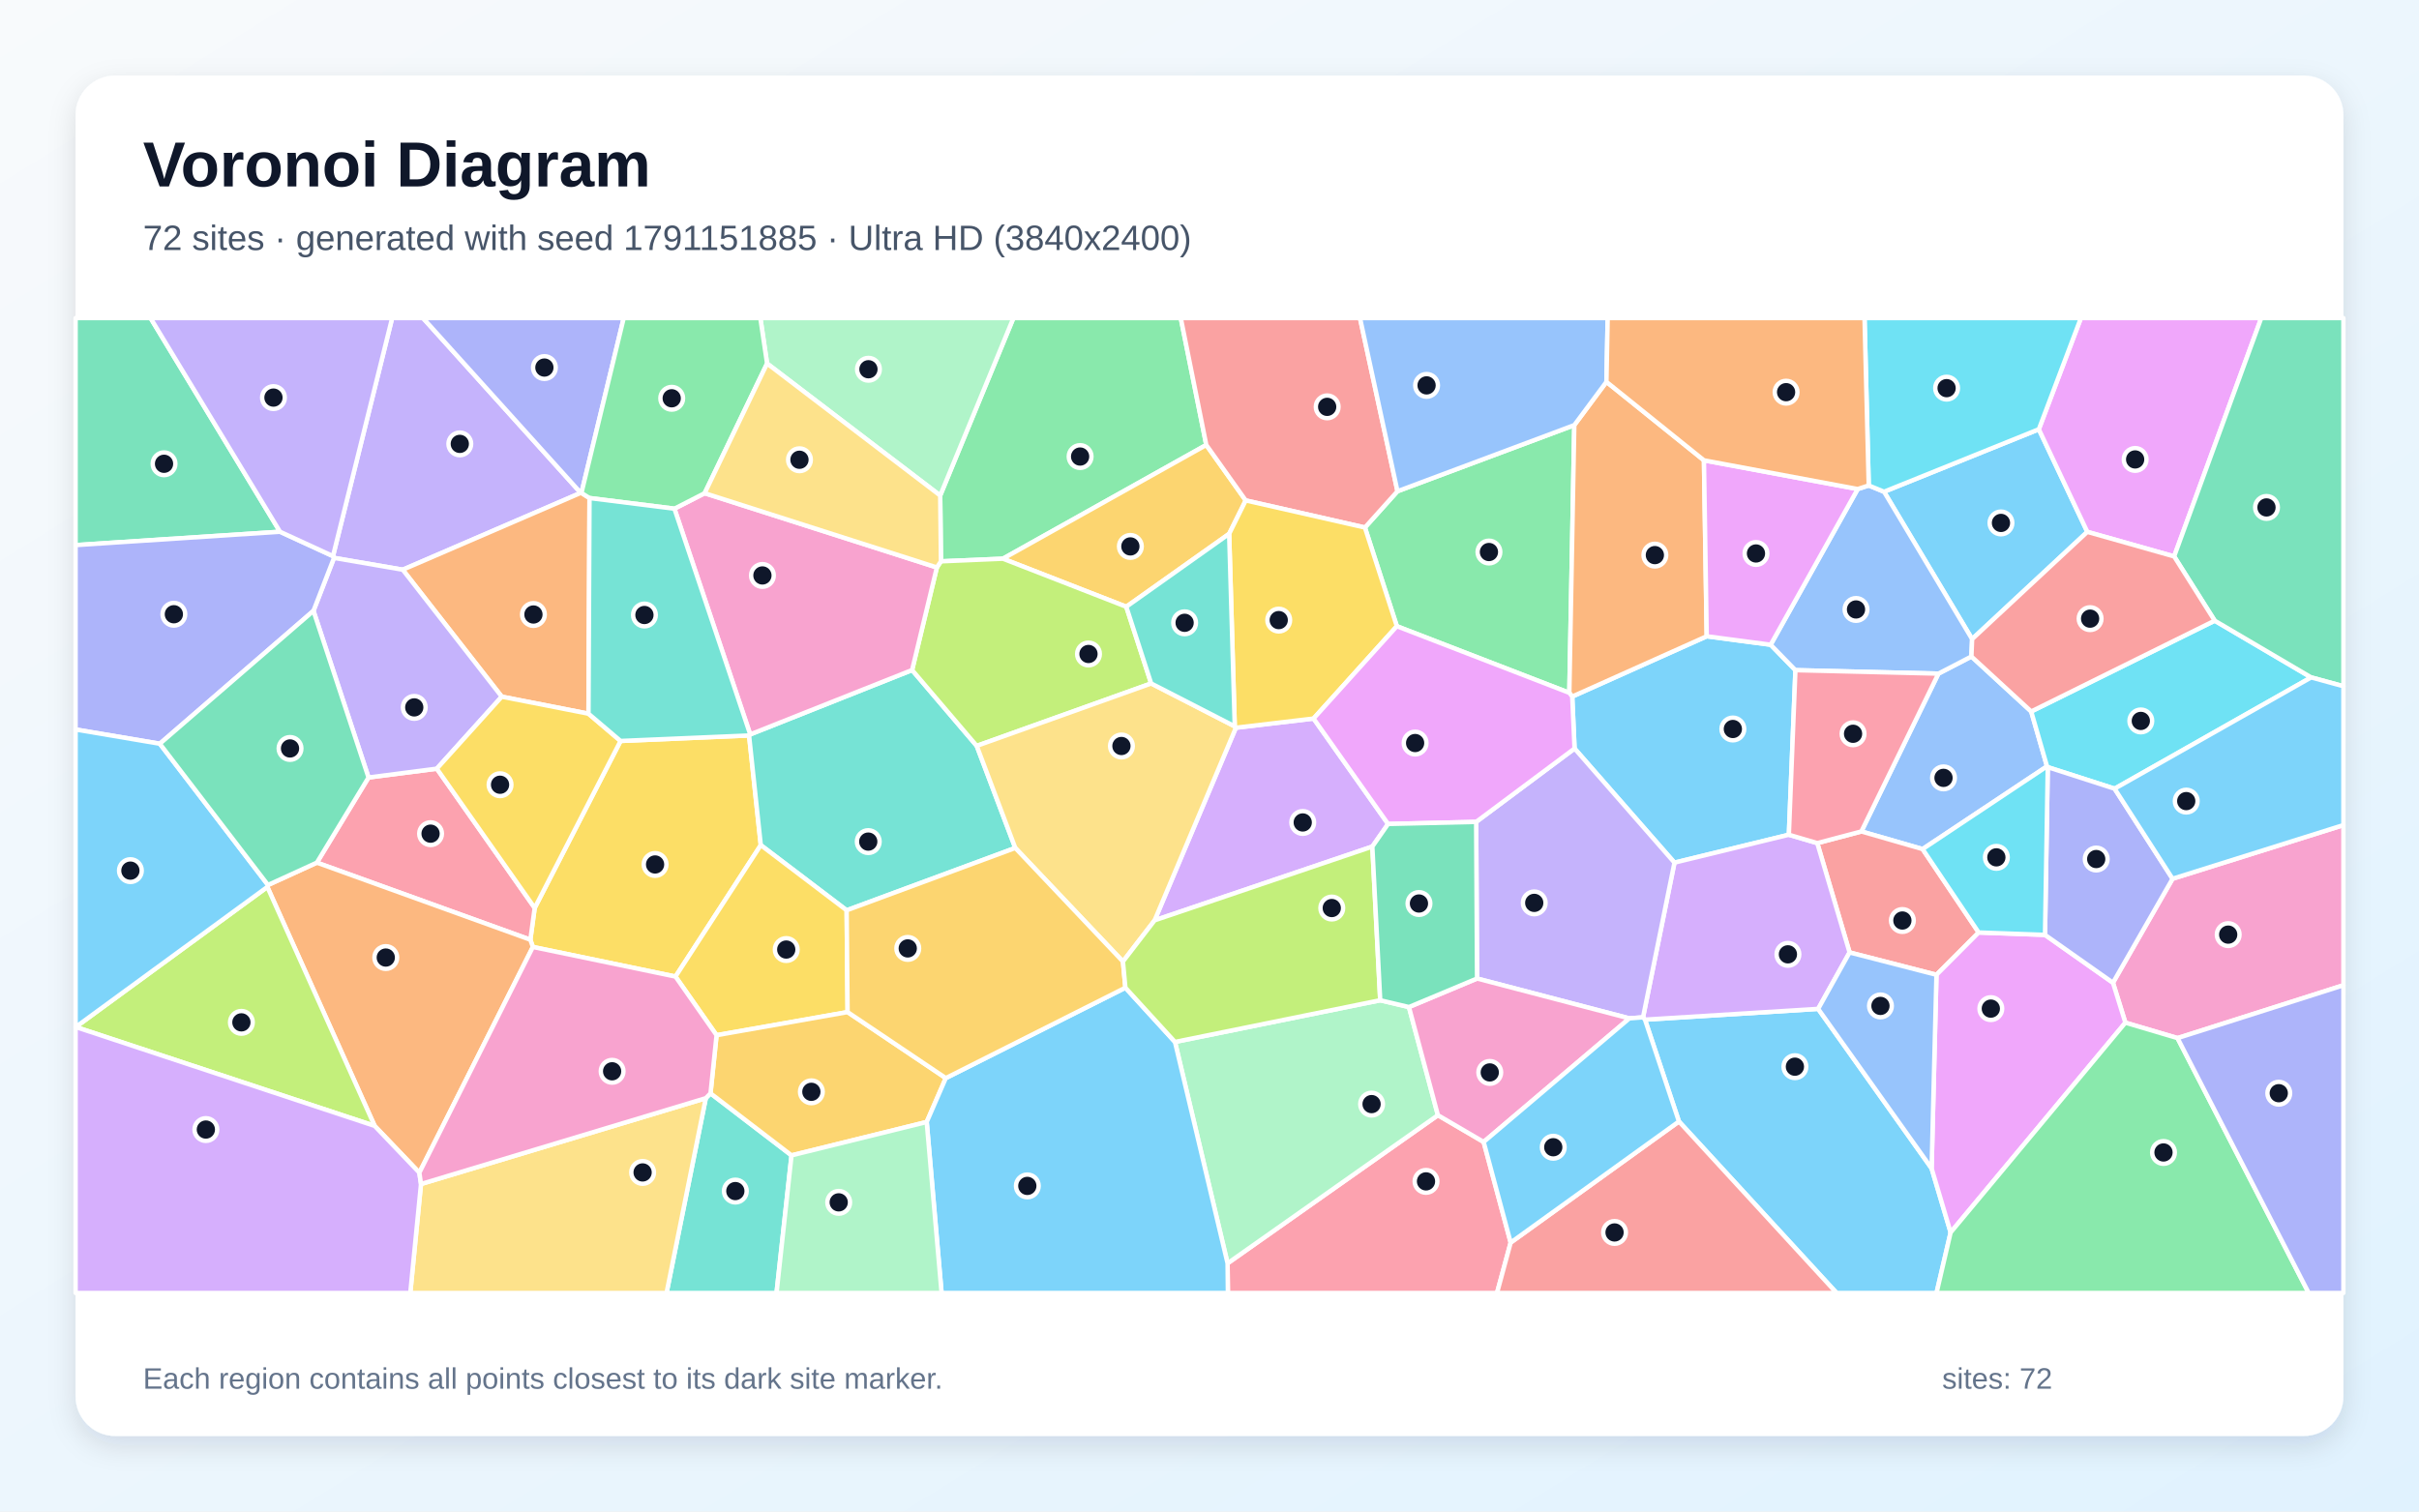
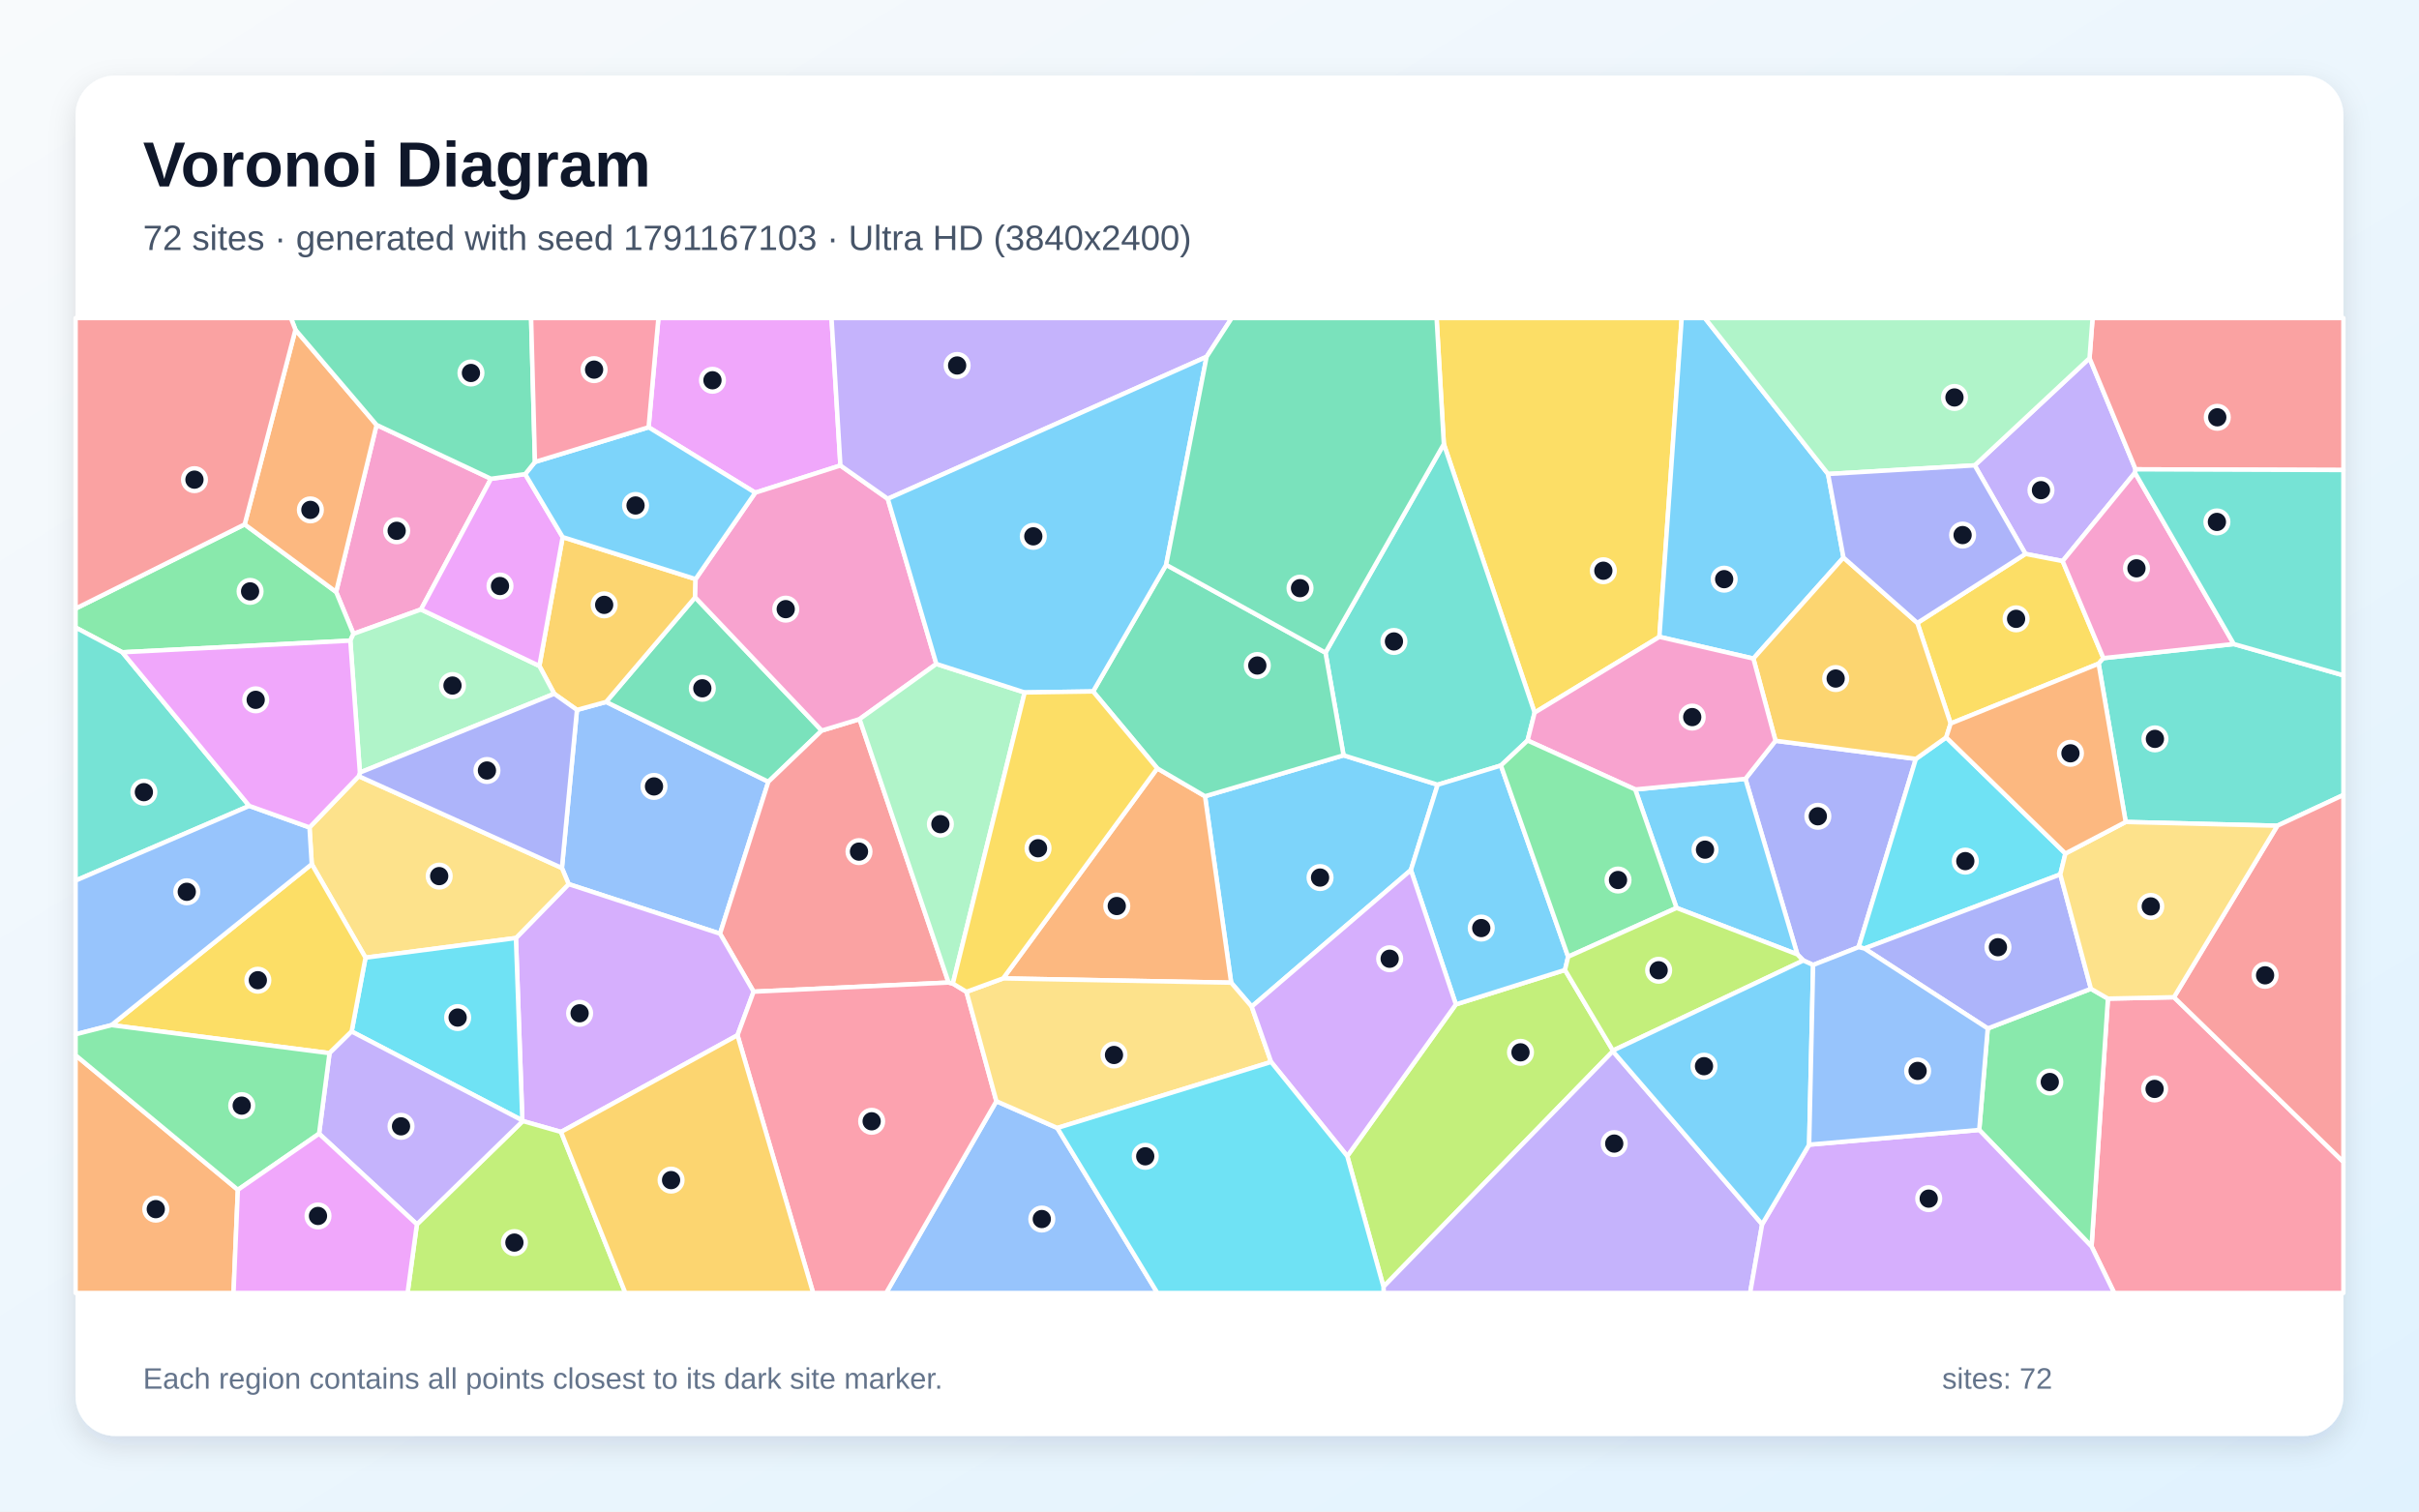
<svg xmlns="http://www.w3.org/2000/svg" width="3840" height="2400" viewBox="0 0 3840 2400" role="img" aria-labelledby="title description">
  <defs>
    <linearGradient id="background" x1="0" y1="0" x2="1" y2="1">
      <stop stop-color="#F8FAFC" />
      <stop offset="1" stop-color="#E0F2FE" />
    </linearGradient>
    <filter id="shadow" x="-5%" y="-5%" width="110%" height="110%">
      <feDropShadow dx="0" dy="15" stdDeviation="22" flood-color="#0F172A" flood-opacity=".12" />
    </filter>
  </defs>
  <rect width="3840" height="2400" fill="url(#background)" />
  <rect x="120" y="120" width="3600" height="2160" rx="63" fill="#FFFFFF" filter="url(#shadow)" />
  <g font-family="Arial, sans-serif">
    <text x="227" y="296" font-size="101" font-weight="700" fill="#0F172A">Voronoi Diagram</text>
-     <text x="227" y="397" font-size="56" fill="#475569">72 sites · generated with seed 1791151885 · Ultra HD (3840x2400)</text>
+     <text x="227" y="397" font-size="56" fill="#475569">72 sites · generated with seed 1791167103 · Ultra HD (3840x2400)</text>
  </g>
  <g stroke="#FFFFFF" stroke-width="7" stroke-linejoin="round">
-     <polygon points="3236.5,681.6 3313.5,844.5 3130.6,1014.8 2990.8,780.8" fill="#38BDF8" fill-opacity="0.65" />
-     <polygon points="921.9,782.6 639.3,904.6 530.2,885.8 528.6,883.0 622.5,505.0 671.5,505.0" fill="#A78BFA" fill-opacity="0.65" />
-     <polygon points="3456.7,1648.3 3373.9,1623.8 3354.2,1560.4 3448.8,1395.3 3720.0,1310.1 3720.0,1564.4" fill="#F472B6" fill-opacity="0.65" />
-     <polygon points="923.0,782.7 935.8,790.8 934.2,1133.2 796.5,1106.2 639.3,904.6 921.9,782.6" fill="#FB923C" fill-opacity="0.65" />
-     <polygon points="1072.3,1550.6 845.9,1503.6 841.9,1492.1 848.8,1441.6 985.1,1176.5 1189.1,1167.8 1207.7,1341.9" fill="#FACC15" fill-opacity="0.65" />
-     <polygon points="1914.9,706.5 1592.1,887.1 1493.7,891.3 1492.5,786.8 1608.7,505.0 1874.4,505.0" fill="#4ADE80" fill-opacity="0.65" />
-     <polygon points="1344.0,1445.4 1207.7,1341.9 1189.1,1167.8 1190.9,1166.1 1447.9,1063.9 1550.5,1184.3 1611.7,1346.4" fill="#2DD4BF" fill-opacity="0.65" />
-     <polygon points="3052.0,1348.2 2954.8,1320.2 3077.1,1069.6 3129.5,1042.4 3224.4,1129.7 3249.5,1216.8" fill="#60A5FA" fill-opacity="0.65" />
-     <polygon points="3451.3,883.5 3313.5,844.5 3236.5,681.6 3303.3,505.0 3589.6,505.0" fill="#E879F9" fill-opacity="0.65" />
-     <polygon points="444.5,844.3 120.0,865.5 120.0,505.0 239.0,505.0" fill="#34D399" fill-opacity="0.65" />
-     <polygon points="3141.0,1480.6 3074.0,1547.8 2936.1,1512.3 2884.8,1338.7 2954.8,1320.2 3052.0,1348.2" fill="#F87171" fill-opacity="0.65" />
-     <polygon points="923.0,782.7 921.9,782.6 671.5,505.0 990.1,505.0" fill="#818CF8" fill-opacity="0.65" />
-     <polygon points="1977.5,794.6 1951.2,847.6 1787.9,963.4 1592.1,887.1 1914.9,706.5" fill="#FBBF24" fill-opacity="0.65" />
-     <polygon points="1787.9,963.4 1827.4,1085.2 1550.5,1184.3 1447.9,1063.9 1487.2,901.0 1493.7,891.3 1592.1,887.1" fill="#A3E635" fill-opacity="0.65" />
-     <polygon points="2203.5,1308.3 2178.5,1344.2 1832.9,1461.3 1961.9,1155.5 2085.2,1140.9" fill="#C084FC" fill-opacity="0.65" />
-     <polygon points="503.0,1369.7 585.0,1234.5 693.4,1220.5 848.8,1441.6 841.9,1492.1" fill="#FB7185" fill-opacity="0.65" />
-     <polygon points="3356.8,1252.3 3250.7,1218.1 3249.5,1216.8 3224.4,1129.7 3515.7,985.5 3668.8,1075.6" fill="#22D3EE" fill-opacity="0.65" />
-     <polygon points="1492.5,786.8 1217.7,577.2 1207.0,505.0 1608.7,505.0" fill="#86EFAC" fill-opacity="0.65" />
-     <polygon points="1960.1,1153.3 1961.9,1155.5 1832.9,1461.3 1782.6,1526.7 1611.7,1346.4 1550.5,1184.3 1827.4,1085.2" fill="#FCD34D" fill-opacity="0.65" />
-     <polygon points="2839.7,1325.4 2658.1,1369.7 2499.5,1188.5 2495.8,1106.0 2709.3,1010.3 2810.8,1023.7 2850.1,1064.1" fill="#38BDF8" fill-opacity="0.65" />
-     <polygon points="2665.2,1780.7 2611.3,1619.0 2886.2,1601.9 3066.3,1855.2 3096.5,1956.9 3074.1,2053.0 2915.5,2053.0" fill="#38BDF8" fill-opacity="0.65" />
-     <polygon points="693.4,1220.5 585.0,1234.5 497.6,969.9 530.2,885.8 639.3,904.6 796.5,1106.2" fill="#A78BFA" fill-opacity="0.65" />
-     <polygon points="1070.6,807.7 1118.6,783.1 1487.2,901.0 1447.9,1063.9 1190.9,1166.1" fill="#F472B6" fill-opacity="0.65" />
-     <polygon points="665.7,1862.0 594.7,1787.7 424.4,1408.3 425.4,1405.2 503.0,1369.7 841.9,1492.1 845.9,1503.6" fill="#FB923C" fill-opacity="0.65" />
-     <polygon points="1345.5,1607.0 1137.5,1643.7 1072.3,1550.6 1207.7,1341.9 1344.0,1445.4" fill="#FACC15" fill-opacity="0.65" />
-     <polygon points="2499.1,675.0 2491.2,1100.1 2217.4,994.3 2166.7,837.6 2218.4,780.0" fill="#4ADE80" fill-opacity="0.65" />
-     <polygon points="1120.4,1743.7 1127.9,1736.0 1256.5,1834.5 1232.7,2053.0 1058.1,2053.0" fill="#2DD4BF" fill-opacity="0.65" />
-     <polygon points="3129.5,1042.4 3077.1,1069.6 2850.1,1064.1 2810.8,1023.7 2949.0,776.5 2966.5,770.8 2990.8,780.8 3130.6,1014.8" fill="#60A5FA" fill-opacity="0.65" />
-     <polygon points="3096.5,1956.9 3066.3,1855.2 3074.0,1547.8 3141.0,1480.6 3246.3,1484.4 3354.2,1560.4 3373.9,1623.8" fill="#E879F9" fill-opacity="0.65" />
-     <polygon points="3668.8,1075.6 3515.7,985.5 3451.3,883.5 3589.6,505.0 3720.0,505.0 3720.0,1089.6" fill="#34D399" fill-opacity="0.65" />
-     <polygon points="2218.4,780.0 2166.7,837.6 1977.5,794.6 1914.9,706.5 1874.4,505.0 2158.9,505.0" fill="#F87171" fill-opacity="0.65" />
-     <polygon points="497.6,969.9 253.7,1180.9 120.0,1158.3 120.0,865.5 444.5,844.3 528.6,883.0 530.2,885.8" fill="#818CF8" fill-opacity="0.65" />
-     <polygon points="1501.4,1711.8 1471.1,1781.5 1256.5,1834.5 1127.9,1736.0 1137.5,1643.7 1345.5,1607.0" fill="#FBBF24" fill-opacity="0.65" />
-     <polygon points="120.2,1630.7 424.4,1408.3 594.7,1787.7" fill="#A3E635" fill-opacity="0.65" />
-     <polygon points="2886.2,1601.9 2611.3,1619.0 2608.2,1615.3 2658.1,1369.7 2839.7,1325.4 2884.8,1338.7 2936.1,1512.3" fill="#C084FC" fill-opacity="0.65" />
-     <polygon points="1948.7,2005.9 2282.6,1770.7 2355.2,1813.2 2398.1,1973.0 2376.4,2053.0 1949.2,2053.0" fill="#FB7185" fill-opacity="0.65" />
-     <polygon points="3236.5,681.6 2990.8,780.8 2966.5,770.8 2959.8,505.0 3303.3,505.0" fill="#22D3EE" fill-opacity="0.65" />
-     <polygon points="1865.2,1654.4 2191.0,1588.2 2236.6,1599.0 2282.6,1770.7 1948.7,2005.9" fill="#86EFAC" fill-opacity="0.65" />
-     <polygon points="668.3,1880.0 1120.4,1743.7 1058.1,2053.0 651.3,2053.0" fill="#FCD34D" fill-opacity="0.65" />
-     <polygon points="120.2,1630.7 120.0,1630.8 120.0,1158.3 253.7,1180.9 425.4,1405.2 424.4,1408.3" fill="#38BDF8" fill-opacity="0.65" />
-     <polygon points="1471.1,1781.5 1501.4,1711.8 1786.5,1568.3 1865.2,1654.4 1948.7,2005.9 1949.2,2053.0 1494.7,2053.0" fill="#38BDF8" fill-opacity="0.65" />
-     <polygon points="2586.5,1617.0 2344.7,1553.7 2343.3,1305.0 2499.5,1188.5 2658.1,1369.7 2608.2,1615.3" fill="#A78BFA" fill-opacity="0.65" />
-     <polygon points="2355.2,1813.2 2282.6,1770.7 2236.6,1599.0 2344.7,1553.7 2586.5,1617.0" fill="#F472B6" fill-opacity="0.65" />
-     <polygon points="2704.9,730.9 2709.3,1010.3 2495.8,1106.0 2491.2,1100.1 2499.1,675.0 2550.1,606.3" fill="#FB923C" fill-opacity="0.65" />
-     <polygon points="693.4,1220.5 796.5,1106.2 934.2,1133.2 985.1,1176.5 848.8,1441.6" fill="#FACC15" fill-opacity="0.65" />
-     <polygon points="1217.7,577.2 1118.6,783.1 1070.6,807.7 935.8,790.8 923.0,782.7 990.1,505.0 1207.0,505.0" fill="#4ADE80" fill-opacity="0.65" />
-     <polygon points="1070.6,807.7 1190.9,1166.1 1189.1,1167.8 985.1,1176.5 934.2,1133.2 935.8,790.8" fill="#2DD4BF" fill-opacity="0.65" />
-     <polygon points="2550.1,606.3 2499.1,675.0 2218.4,780.0 2158.9,505.0 2552.1,505.0" fill="#60A5FA" fill-opacity="0.65" />
-     <polygon points="2949.0,776.5 2810.8,1023.7 2709.3,1010.3 2704.9,730.9" fill="#E879F9" fill-opacity="0.65" />
-     <polygon points="253.7,1180.9 497.6,969.9 585.0,1234.5 503.0,1369.7 425.4,1405.2" fill="#34D399" fill-opacity="0.65" />
-     <polygon points="2398.1,1973.0 2665.2,1780.7 2915.5,2053.0 2376.4,2053.0" fill="#F87171" fill-opacity="0.65" />
-     <polygon points="3246.3,1484.4 3250.7,1218.1 3356.8,1252.3 3448.8,1395.3 3354.2,1560.4" fill="#818CF8" fill-opacity="0.65" />
-     <polygon points="1786.5,1568.3 1501.4,1711.8 1345.5,1607.0 1344.0,1445.4 1611.7,1346.4 1782.6,1526.7" fill="#FBBF24" fill-opacity="0.65" />
-     <polygon points="2191.0,1588.2 1865.2,1654.4 1786.5,1568.3 1782.6,1526.7 1832.9,1461.3 2178.5,1344.2" fill="#A3E635" fill-opacity="0.65" />
-     <polygon points="120.0,1630.8 120.2,1630.7 594.7,1787.7 665.7,1862.0 668.3,1880.0 651.3,2053.0 120.0,2053.0" fill="#C084FC" fill-opacity="0.65" />
-     <polygon points="2884.8,1338.7 2839.7,1325.4 2850.1,1064.1 3077.1,1069.6 2954.8,1320.2" fill="#FB7185" fill-opacity="0.65" />
-     <polygon points="3246.3,1484.4 3141.0,1480.6 3052.0,1348.2 3249.5,1216.8 3250.7,1218.1" fill="#22D3EE" fill-opacity="0.65" />
-     <polygon points="1256.5,1834.5 1471.1,1781.5 1494.7,2053.0 1232.7,2053.0" fill="#86EFAC" fill-opacity="0.65" />
-     <polygon points="1217.7,577.2 1492.5,786.8 1493.7,891.3 1487.2,901.0 1118.6,783.1" fill="#FCD34D" fill-opacity="0.65" />
-     <polygon points="2398.1,1973.0 2355.2,1813.2 2586.5,1617.0 2608.2,1615.3 2611.3,1619.0 2665.2,1780.7" fill="#38BDF8" fill-opacity="0.65" />
-     <polygon points="3448.8,1395.3 3356.8,1252.3 3668.8,1075.6 3720.0,1089.6 3720.0,1310.1" fill="#38BDF8" fill-opacity="0.65" />
-     <polygon points="444.5,844.3 239.0,505.0 622.5,505.0 528.6,883.0" fill="#A78BFA" fill-opacity="0.65" />
-     <polygon points="668.3,1880.0 665.7,1862.0 845.9,1503.6 1072.3,1550.6 1137.5,1643.7 1127.9,1736.0 1120.4,1743.7" fill="#F472B6" fill-opacity="0.65" />
-     <polygon points="2966.5,770.8 2949.0,776.5 2704.9,730.9 2550.1,606.3 2552.1,505.0 2959.8,505.0" fill="#FB923C" fill-opacity="0.65" />
-     <polygon points="2166.7,837.6 2217.4,994.3 2085.2,1140.9 1961.9,1155.5 1960.1,1153.3 1951.2,847.6 1977.5,794.6" fill="#FACC15" fill-opacity="0.65" />
-     <polygon points="3096.5,1956.9 3373.9,1623.8 3456.7,1648.3 3664.9,2053.0 3074.1,2053.0" fill="#4ADE80" fill-opacity="0.65" />
-     <polygon points="1960.1,1153.3 1827.4,1085.2 1787.9,963.4 1951.2,847.6" fill="#2DD4BF" fill-opacity="0.65" />
-     <polygon points="3066.3,1855.2 2886.2,1601.9 2936.1,1512.3 3074.0,1547.8" fill="#60A5FA" fill-opacity="0.65" />
-     <polygon points="2343.3,1305.0 2203.5,1308.3 2085.2,1140.9 2217.4,994.3 2491.2,1100.1 2495.8,1106.0 2499.5,1188.5" fill="#E879F9" fill-opacity="0.65" />
-     <polygon points="2343.3,1305.0 2344.7,1553.7 2236.6,1599.0 2191.0,1588.2 2178.5,1344.2 2203.5,1308.3" fill="#34D399" fill-opacity="0.65" />
-     <polygon points="3515.7,985.5 3224.4,1129.7 3129.5,1042.4 3130.6,1014.8 3313.5,844.5 3451.3,883.5" fill="#F87171" fill-opacity="0.65" />
-     <polygon points="3456.7,1648.3 3720.0,1564.4 3720.0,2053.0 3664.9,2053.0" fill="#818CF8" fill-opacity="0.65" />
+     <polygon points="2239.7,1381.5 1987.0,1598.3 1954.4,1560.3 1912.9,1264.3 2132.8,1199.3 2282.2,1246.0" fill="#38BDF8" fill-opacity="0.65" />
+     <polygon points="3134.7,738.9 3317.0,568.7 3390.1,745.2 3389.1,750.6 3274.3,890.9 3215.3,879.5" fill="#A78BFA" fill-opacity="0.65" />
+     <polygon points="779.4,760.2 668.3,967.7 561.1,1006.4 533.6,939.9 597.8,674.7" fill="#F472B6" fill-opacity="0.65" />
+     <polygon points="1592.4,1553.5 1837.1,1220.0 1912.9,1264.3 1954.4,1560.3" fill="#FB923C" fill-opacity="0.65" />
+     <polygon points="2634.2,1011.2 2436.1,1131.5 2292.0,705.1 2280.5,505.0 2669.6,505.0" fill="#FACC15" fill-opacity="0.65" />
+     <polygon points="556.1,1017.2 194.2,1035.7 120.0,996.4 120.0,966.3 388.4,832.6 533.6,939.9 561.1,1006.4" fill="#4ADE80" fill-opacity="0.65" />
+     <polygon points="2292.0,705.1 2436.1,1131.5 2424.9,1175.8 2382.6,1215.5 2282.2,1246.0 2132.8,1199.3 2104.1,1036.3" fill="#2DD4BF" fill-opacity="0.65" />
+     <polygon points="902.7,1403.8 892.0,1378.2 915.9,1127.2 962.2,1114.5 1219.7,1241.3 1143.0,1482.5" fill="#60A5FA" fill-opacity="0.65" />
+     <polygon points="1334.1,739.1 1198.9,782.3 1029.6,678.4 1045.2,505.0 1320.0,505.0" fill="#E879F9" fill-opacity="0.65" />
+     <polygon points="1304.5,1160.0 1219.7,1241.3 962.2,1114.5 1103.5,948.4" fill="#34D399" fill-opacity="0.65" />
+     <polygon points="1505.8,1560.1 1196.3,1574.6 1143.0,1482.5 1219.7,1241.3 1304.5,1160.0 1364.5,1141.8" fill="#F87171" fill-opacity="0.65" />
+     <polygon points="2818.5,1176.2 3041.3,1205.0 2950.4,1503.9 2878.2,1532.2 2862.7,1525.1 2853.2,1515.4 2770.7,1236.7" fill="#818CF8" fill-opacity="0.65" />
+     <polygon points="893.2,852.8 1104.2,919.5 1103.5,948.4 962.2,1114.5 915.9,1127.2 879.8,1101.6 856.2,1057.4" fill="#FBBF24" fill-opacity="0.65" />
+     <polygon points="2138.7,1835.7 2311.1,1594.8 2484.3,1540.1 2560.4,1668.1 2560.3,1669.2 2196.2,2043.1" fill="#A3E635" fill-opacity="0.65" />
+     <polygon points="1170.7,1643.8 890.6,1797.3 829.9,1780.0 829.2,1779.0 819.0,1489.4 902.7,1403.8 1143.0,1482.5 1196.3,1574.6" fill="#C084FC" fill-opacity="0.65" />
+     <polygon points="3320.2,1979.1 3346.2,1585.6 3451.0,1583.4 3720.0,1844.9 3720.0,2053.0 3356.2,2053.0" fill="#FB7185" fill-opacity="0.65" />
+     <polygon points="3089.5,1170.8 3278.7,1355.2 3270.6,1388.4 2959.7,1506.0 2950.4,1503.9 3041.3,1205.0" fill="#22D3EE" fill-opacity="0.65" />
+     <polygon points="571.3,1226.7 556.1,1017.2 561.1,1006.4 668.3,967.7 856.2,1057.4 879.8,1101.6" fill="#86EFAC" fill-opacity="0.65" />
+     <polygon points="580.2,1520.6 494.9,1372.1 491.3,1313.8 569.5,1232.4 892.0,1378.2 902.7,1403.8 819.0,1489.4" fill="#FCD34D" fill-opacity="0.65" />
+     <polygon points="2661.4,1441.6 2595.8,1253.5 2770.7,1236.7 2853.2,1515.4" fill="#38BDF8" fill-opacity="0.65" />
+     <polygon points="2901.9,752.6 2926.4,885.3 2783.4,1045.7 2634.2,1011.2 2669.6,505.0 2706.4,505.0" fill="#38BDF8" fill-opacity="0.65" />
+     <polygon points="2196.2,2043.1 2560.3,1669.2 2797.3,1943.9 2778.2,2053.0 2196.4,2053.0" fill="#A78BFA" fill-opacity="0.65" />
+     <polygon points="1409.3,792.0 1486.4,1054.2 1364.5,1141.8 1304.5,1160.0 1103.5,948.4 1104.2,919.5 1198.9,782.3 1334.1,739.1" fill="#F472B6" fill-opacity="0.65" />
+     <polygon points="120.0,1675.5 377.6,1889.2 370.7,2053.0 120.0,2053.0" fill="#FB923C" fill-opacity="0.65" />
+     <polygon points="3339.0,1045.0 3331.4,1053.8 3096.5,1148.8 3043.7,989.1 3215.3,879.5 3274.3,890.9" fill="#FACC15" fill-opacity="0.65" />
+     <polygon points="3141.9,1794.1 3155.4,1633.0 3319.2,1570.0 3346.2,1585.6 3320.2,1979.1" fill="#4ADE80" fill-opacity="0.65" />
+     <polygon points="3615.1,1311.1 3374.4,1305.1 3331.4,1053.8 3339.0,1045.0 3546.0,1022.6 3720.0,1072.3 3720.0,1262.3" fill="#2DD4BF" fill-opacity="0.65" />
+     <polygon points="1581.7,1748.5 1678.4,1791.0 1837.3,2053.0 1406.7,2053.0" fill="#60A5FA" fill-opacity="0.65" />
+     <polygon points="833.7,752.8 893.2,852.8 856.2,1057.4 668.3,967.7 779.4,760.2" fill="#E879F9" fill-opacity="0.65" />
+     <polygon points="1735.2,1097.9 1851.2,896.8 2104.1,1036.3 2132.8,1199.3 1912.9,1264.3 1837.1,1220.0" fill="#34D399" fill-opacity="0.65" />
+     <polygon points="3390.1,745.2 3317.0,568.7 3321.8,505.0 3720.0,505.0 3720.0,746.3" fill="#F87171" fill-opacity="0.65" />
+     <polygon points="569.5,1232.4 571.3,1226.7 879.8,1101.6 915.9,1127.2 892.0,1378.2" fill="#818CF8" fill-opacity="0.65" />
+     <polygon points="3043.7,989.1 3096.5,1148.8 3089.5,1170.8 3041.3,1205.0 2818.5,1176.2 2783.4,1045.7 2926.4,885.3" fill="#FBBF24" fill-opacity="0.65" />
+     <polygon points="661.8,1944.0 829.9,1780.0 890.6,1797.3 992.7,2053.0 647.0,2053.0" fill="#A3E635" fill-opacity="0.65" />
+     <polygon points="2797.3,1943.9 2871.9,1817.5 3141.9,1794.1 3320.2,1979.1 3356.2,2053.0 2778.2,2053.0" fill="#C084FC" fill-opacity="0.65" />
+     <polygon points="1170.7,1643.8 1196.3,1574.6 1505.8,1560.1 1512.6,1561.7 1534.2,1574.8 1581.7,1748.5 1406.7,2053.0 1290.8,2053.0" fill="#FB7185" fill-opacity="0.65" />
+     <polygon points="558.2,1637.8 580.2,1520.6 819.0,1489.4 829.2,1779.0" fill="#22D3EE" fill-opacity="0.65" />
+     <polygon points="1512.6,1561.7 1505.8,1560.1 1364.5,1141.8 1486.4,1054.2 1626.6,1099.5" fill="#86EFAC" fill-opacity="0.65" />
+     <polygon points="1678.4,1791.0 1581.7,1748.5 1534.2,1574.8 1592.4,1553.5 1954.4,1560.3 1987.0,1598.3 2017.8,1686.2" fill="#FCD34D" fill-opacity="0.65" />
+     <polygon points="849.2,733.5 1029.6,678.4 1198.9,782.3 1104.2,919.5 893.2,852.8 833.7,752.8" fill="#38BDF8" fill-opacity="0.65" />
+     <polygon points="2489.3,1519.1 2484.3,1540.1 2311.1,1594.8 2239.7,1381.5 2282.2,1246.0 2382.6,1215.5" fill="#38BDF8" fill-opacity="0.65" />
+     <polygon points="1915.4,566.5 1409.3,792.0 1334.1,739.1 1320.0,505.0 1955.3,505.0" fill="#A78BFA" fill-opacity="0.65" />
+     <polygon points="2783.4,1045.7 2818.5,1176.2 2770.7,1236.7 2595.8,1253.5 2424.9,1175.8 2436.1,1131.5 2634.2,1011.2" fill="#F472B6" fill-opacity="0.65" />
+     <polygon points="388.4,832.6 469.0,523.6 597.8,674.7 533.6,939.9" fill="#FB923C" fill-opacity="0.65" />
+     <polygon points="558.2,1637.8 523.1,1672.2 176.9,1627.7 494.9,1372.1 580.2,1520.6" fill="#FACC15" fill-opacity="0.65" />
+     <polygon points="2595.8,1253.5 2661.4,1441.6 2489.3,1519.1 2382.6,1215.5 2424.9,1175.8" fill="#4ADE80" fill-opacity="0.65" />
+     <polygon points="395.7,1279.6 120.0,1398.2 120.0,996.4 194.2,1035.7" fill="#2DD4BF" fill-opacity="0.65" />
+     <polygon points="176.9,1627.7 120.0,1642.3 120.0,1398.2 395.7,1279.6 491.3,1313.8 494.9,1372.1" fill="#60A5FA" fill-opacity="0.65" />
+     <polygon points="571.3,1226.7 569.5,1232.4 491.3,1313.8 395.7,1279.6 194.2,1035.7 556.1,1017.2" fill="#E879F9" fill-opacity="0.65" />
+     <polygon points="849.2,733.5 833.7,752.8 779.4,760.2 597.8,674.7 469.0,523.6 461.8,505.0 843.1,505.0" fill="#34D399" fill-opacity="0.65" />
+     <polygon points="3451.0,1583.4 3615.1,1311.1 3720.0,1262.3 3720.0,1844.9" fill="#F87171" fill-opacity="0.65" />
+     <polygon points="3319.2,1570.0 3155.4,1633.0 2959.7,1506.0 3270.6,1388.4" fill="#818CF8" fill-opacity="0.65" />
+     <polygon points="890.6,1797.3 1170.7,1643.8 1290.8,2053.0 992.7,2053.0" fill="#FBBF24" fill-opacity="0.65" />
+     <polygon points="2560.4,1668.1 2484.3,1540.1 2489.3,1519.1 2661.4,1441.6 2853.2,1515.4 2862.7,1525.1" fill="#A3E635" fill-opacity="0.65" />
+     <polygon points="2017.8,1686.2 1987.0,1598.3 2239.7,1381.5 2311.1,1594.8 2138.7,1835.7" fill="#C084FC" fill-opacity="0.65" />
+     <polygon points="1029.6,678.4 849.2,733.5 843.1,505.0 1045.2,505.0" fill="#FB7185" fill-opacity="0.65" />
+     <polygon points="1678.4,1791.0 2017.8,1686.2 2138.7,1835.7 2196.2,2043.1 2196.4,2053.0 1837.3,2053.0" fill="#22D3EE" fill-opacity="0.65" />
+     <polygon points="3317.0,568.7 3134.7,738.9 2901.9,752.6 2706.4,505.0 3321.8,505.0" fill="#86EFAC" fill-opacity="0.65" />
+     <polygon points="3451.0,1583.4 3346.2,1585.6 3319.2,1570.0 3270.6,1388.4 3278.7,1355.2 3374.4,1305.1 3615.1,1311.1" fill="#FCD34D" fill-opacity="0.65" />
+     <polygon points="2871.9,1817.5 2797.3,1943.9 2560.3,1669.2 2560.4,1668.1 2862.7,1525.1 2878.2,1532.2" fill="#38BDF8" fill-opacity="0.65" />
+     <polygon points="1915.4,566.5 1851.2,896.8 1735.2,1097.9 1626.6,1099.5 1486.4,1054.2 1409.3,792.0" fill="#38BDF8" fill-opacity="0.65" />
+     <polygon points="506.5,1800.1 523.1,1672.2 558.2,1637.8 829.2,1779.0 829.9,1780.0 661.8,1944.0" fill="#A78BFA" fill-opacity="0.65" />
+     <polygon points="3546.0,1022.6 3339.0,1045.0 3274.3,890.9 3389.1,750.6" fill="#F472B6" fill-opacity="0.65" />
+     <polygon points="3374.4,1305.1 3278.7,1355.2 3089.5,1170.8 3096.5,1148.8 3331.4,1053.8" fill="#FB923C" fill-opacity="0.65" />
+     <polygon points="1534.2,1574.8 1512.6,1561.7 1626.6,1099.5 1735.2,1097.9 1837.1,1220.0 1592.4,1553.5" fill="#FACC15" fill-opacity="0.65" />
+     <polygon points="176.9,1627.7 523.1,1672.2 506.5,1800.1 377.6,1889.2 120.0,1675.5 120.0,1642.3" fill="#4ADE80" fill-opacity="0.65" />
+     <polygon points="3546.0,1022.6 3389.1,750.6 3390.1,745.2 3720.0,746.3 3720.0,1072.3" fill="#2DD4BF" fill-opacity="0.65" />
+     <polygon points="2871.9,1817.5 2878.2,1532.2 2950.4,1503.9 2959.7,1506.0 3155.4,1633.0 3141.9,1794.1" fill="#60A5FA" fill-opacity="0.65" />
+     <polygon points="377.6,1889.2 506.5,1800.1 661.8,1944.0 647.0,2053.0 370.7,2053.0" fill="#E879F9" fill-opacity="0.65" />
+     <polygon points="2292.0,705.1 2104.1,1036.3 1851.2,896.8 1915.4,566.5 1955.3,505.0 2280.5,505.0" fill="#34D399" fill-opacity="0.65" />
+     <polygon points="469.0,523.6 388.4,832.6 120.0,966.3 120.0,505.0 461.8,505.0" fill="#F87171" fill-opacity="0.65" />
+     <polygon points="3043.7,989.1 2926.4,885.3 2901.9,752.6 3134.7,738.9 3215.3,879.5" fill="#818CF8" fill-opacity="0.65" />
  </g>
  <g>
-     <circle cx="3176.4" cy="830.3" r="18" fill="#0F172A" stroke="#FFFFFF" stroke-width="7" />
-     <circle cx="729.9" cy="704.8" r="18" fill="#0F172A" stroke="#FFFFFF" stroke-width="7" />
-     <circle cx="3537.1" cy="1484.0" r="18" fill="#0F172A" stroke="#FFFFFF" stroke-width="7" />
-     <circle cx="846.8" cy="975.7" r="18" fill="#0F172A" stroke="#FFFFFF" stroke-width="7" />
-     <circle cx="1039.9" cy="1372.6" r="18" fill="#0F172A" stroke="#FFFFFF" stroke-width="7" />
-     <circle cx="1714.6" cy="724.9" r="18" fill="#0F172A" stroke="#FFFFFF" stroke-width="7" />
-     <circle cx="1378.3" cy="1336.3" r="18" fill="#0F172A" stroke="#FFFFFF" stroke-width="7" />
-     <circle cx="3085.2" cy="1235.1" r="18" fill="#0F172A" stroke="#FFFFFF" stroke-width="7" />
-     <circle cx="3389.4" cy="729.5" r="18" fill="#0F172A" stroke="#FFFFFF" stroke-width="7" />
-     <circle cx="260.4" cy="736.4" r="18" fill="#0F172A" stroke="#FFFFFF" stroke-width="7" />
-     <circle cx="3019.9" cy="1461.6" r="18" fill="#0F172A" stroke="#FFFFFF" stroke-width="7" />
-     <circle cx="864.2" cy="583.6" r="18" fill="#0F172A" stroke="#FFFFFF" stroke-width="7" />
-     <circle cx="1794.4" cy="867.6" r="18" fill="#0F172A" stroke="#FFFFFF" stroke-width="7" />
-     <circle cx="1727.9" cy="1038.4" r="18" fill="#0F172A" stroke="#FFFFFF" stroke-width="7" />
-     <circle cx="2068.0" cy="1305.9" r="18" fill="#0F172A" stroke="#FFFFFF" stroke-width="7" />
-     <circle cx="683.5" cy="1323.7" r="18" fill="#0F172A" stroke="#FFFFFF" stroke-width="7" />
-     <circle cx="3398.4" cy="1144.7" r="18" fill="#0F172A" stroke="#FFFFFF" stroke-width="7" />
-     <circle cx="1378.6" cy="586.3" r="18" fill="#0F172A" stroke="#FFFFFF" stroke-width="7" />
-     <circle cx="1780.2" cy="1184.5" r="18" fill="#0F172A" stroke="#FFFFFF" stroke-width="7" />
-     <circle cx="2750.8" cy="1157.5" r="18" fill="#0F172A" stroke="#FFFFFF" stroke-width="7" />
-     <circle cx="2849.3" cy="1693.7" r="18" fill="#0F172A" stroke="#FFFFFF" stroke-width="7" />
-     <circle cx="657.6" cy="1123.2" r="18" fill="#0F172A" stroke="#FFFFFF" stroke-width="7" />
-     <circle cx="1210.3" cy="913.7" r="18" fill="#0F172A" stroke="#FFFFFF" stroke-width="7" />
-     <circle cx="612.4" cy="1520.4" r="18" fill="#0F172A" stroke="#FFFFFF" stroke-width="7" />
-     <circle cx="1248.1" cy="1507.7" r="18" fill="#0F172A" stroke="#FFFFFF" stroke-width="7" />
-     <circle cx="2363.6" cy="876.5" r="18" fill="#0F172A" stroke="#FFFFFF" stroke-width="7" />
-     <circle cx="1167.3" cy="1891.2" r="18" fill="#0F172A" stroke="#FFFFFF" stroke-width="7" />
-     <circle cx="2946.3" cy="967.7" r="18" fill="#0F172A" stroke="#FFFFFF" stroke-width="7" />
-     <circle cx="3160.3" cy="1601.5" r="18" fill="#0F172A" stroke="#FFFFFF" stroke-width="7" />
-     <circle cx="3597.9" cy="805.7" r="18" fill="#0F172A" stroke="#FFFFFF" stroke-width="7" />
-     <circle cx="2106.8" cy="646.0" r="18" fill="#0F172A" stroke="#FFFFFF" stroke-width="7" />
-     <circle cx="276.0" cy="975.3" r="18" fill="#0F172A" stroke="#FFFFFF" stroke-width="7" />
-     <circle cx="1288.0" cy="1733.6" r="18" fill="#0F172A" stroke="#FFFFFF" stroke-width="7" />
-     <circle cx="383.2" cy="1623.3" r="18" fill="#0F172A" stroke="#FFFFFF" stroke-width="7" />
-     <circle cx="2838.2" cy="1515.3" r="18" fill="#0F172A" stroke="#FFFFFF" stroke-width="7" />
-     <circle cx="2263.7" cy="1875.8" r="18" fill="#0F172A" stroke="#FFFFFF" stroke-width="7" />
-     <circle cx="3090.1" cy="616.3" r="18" fill="#0F172A" stroke="#FFFFFF" stroke-width="7" />
-     <circle cx="2177.3" cy="1753.1" r="18" fill="#0F172A" stroke="#FFFFFF" stroke-width="7" />
-     <circle cx="1020.1" cy="1861.6" r="18" fill="#0F172A" stroke="#FFFFFF" stroke-width="7" />
-     <circle cx="207.0" cy="1382.4" r="18" fill="#0F172A" stroke="#FFFFFF" stroke-width="7" />
-     <circle cx="1630.8" cy="1883.0" r="18" fill="#0F172A" stroke="#FFFFFF" stroke-width="7" />
-     <circle cx="2435.5" cy="1433.6" r="18" fill="#0F172A" stroke="#FFFFFF" stroke-width="7" />
-     <circle cx="2364.9" cy="1702.8" r="18" fill="#0F172A" stroke="#FFFFFF" stroke-width="7" />
-     <circle cx="2627.0" cy="881.4" r="18" fill="#0F172A" stroke="#FFFFFF" stroke-width="7" />
-     <circle cx="793.8" cy="1246.0" r="18" fill="#0F172A" stroke="#FFFFFF" stroke-width="7" />
-     <circle cx="1066.3" cy="632.4" r="18" fill="#0F172A" stroke="#FFFFFF" stroke-width="7" />
-     <circle cx="1023.0" cy="976.5" r="18" fill="#0F172A" stroke="#FFFFFF" stroke-width="7" />
-     <circle cx="2264.6" cy="611.9" r="18" fill="#0F172A" stroke="#FFFFFF" stroke-width="7" />
-     <circle cx="2787.5" cy="878.8" r="18" fill="#0F172A" stroke="#FFFFFF" stroke-width="7" />
-     <circle cx="460.4" cy="1188.4" r="18" fill="#0F172A" stroke="#FFFFFF" stroke-width="7" />
-     <circle cx="2563.0" cy="1956.9" r="18" fill="#0F172A" stroke="#FFFFFF" stroke-width="7" />
-     <circle cx="3327.6" cy="1364.0" r="18" fill="#0F172A" stroke="#FFFFFF" stroke-width="7" />
-     <circle cx="1441.0" cy="1505.9" r="18" fill="#0F172A" stroke="#FFFFFF" stroke-width="7" />
-     <circle cx="2114.1" cy="1441.8" r="18" fill="#0F172A" stroke="#FFFFFF" stroke-width="7" />
-     <circle cx="326.8" cy="1793.5" r="18" fill="#0F172A" stroke="#FFFFFF" stroke-width="7" />
-     <circle cx="2941.6" cy="1165.1" r="18" fill="#0F172A" stroke="#FFFFFF" stroke-width="7" />
-     <circle cx="3169.1" cy="1361.3" r="18" fill="#0F172A" stroke="#FFFFFF" stroke-width="7" />
-     <circle cx="1331.4" cy="1909.1" r="18" fill="#0F172A" stroke="#FFFFFF" stroke-width="7" />
-     <circle cx="1269.1" cy="730.0" r="18" fill="#0F172A" stroke="#FFFFFF" stroke-width="7" />
-     <circle cx="2465.7" cy="1821.6" r="18" fill="#0F172A" stroke="#FFFFFF" stroke-width="7" />
-     <circle cx="3470.5" cy="1272.0" r="18" fill="#0F172A" stroke="#FFFFFF" stroke-width="7" />
-     <circle cx="434.1" cy="631.3" r="18" fill="#0F172A" stroke="#FFFFFF" stroke-width="7" />
-     <circle cx="971.7" cy="1701.0" r="18" fill="#0F172A" stroke="#FFFFFF" stroke-width="7" />
-     <circle cx="2835.3" cy="622.7" r="18" fill="#0F172A" stroke="#FFFFFF" stroke-width="7" />
-     <circle cx="2029.9" cy="984.6" r="18" fill="#0F172A" stroke="#FFFFFF" stroke-width="7" />
-     <circle cx="3434.4" cy="1829.9" r="18" fill="#0F172A" stroke="#FFFFFF" stroke-width="7" />
-     <circle cx="1880.5" cy="988.9" r="18" fill="#0F172A" stroke="#FFFFFF" stroke-width="7" />
-     <circle cx="2985.1" cy="1597.2" r="18" fill="#0F172A" stroke="#FFFFFF" stroke-width="7" />
-     <circle cx="2246.4" cy="1179.8" r="18" fill="#0F172A" stroke="#FFFFFF" stroke-width="7" />
-     <circle cx="2252.5" cy="1434.6" r="18" fill="#0F172A" stroke="#FFFFFF" stroke-width="7" />
-     <circle cx="3317.9" cy="982.3" r="18" fill="#0F172A" stroke="#FFFFFF" stroke-width="7" />
-     <circle cx="3617.4" cy="1735.8" r="18" fill="#0F172A" stroke="#FFFFFF" stroke-width="7" />
+     <circle cx="2095.5" cy="1393.4" r="18" fill="#0F172A" stroke="#FFFFFF" stroke-width="7" />
+     <circle cx="3239.9" cy="778.3" r="18" fill="#0F172A" stroke="#FFFFFF" stroke-width="7" />
+     <circle cx="629.7" cy="842.8" r="18" fill="#0F172A" stroke="#FFFFFF" stroke-width="7" />
+     <circle cx="1772.8" cy="1438.6" r="18" fill="#0F172A" stroke="#FFFFFF" stroke-width="7" />
+     <circle cx="2545.2" cy="906.2" r="18" fill="#0F172A" stroke="#FFFFFF" stroke-width="7" />
+     <circle cx="397.0" cy="939.0" r="18" fill="#0F172A" stroke="#FFFFFF" stroke-width="7" />
+     <circle cx="2212.8" cy="1018.5" r="18" fill="#0F172A" stroke="#FFFFFF" stroke-width="7" />
+     <circle cx="1038.2" cy="1248.7" r="18" fill="#0F172A" stroke="#FFFFFF" stroke-width="7" />
+     <circle cx="1131.0" cy="603.8" r="18" fill="#0F172A" stroke="#FFFFFF" stroke-width="7" />
+     <circle cx="1114.9" cy="1092.9" r="18" fill="#0F172A" stroke="#FFFFFF" stroke-width="7" />
+     <circle cx="1363.6" cy="1352.2" r="18" fill="#0F172A" stroke="#FFFFFF" stroke-width="7" />
+     <circle cx="2885.7" cy="1296.1" r="18" fill="#0F172A" stroke="#FFFFFF" stroke-width="7" />
+     <circle cx="959.1" cy="960.4" r="18" fill="#0F172A" stroke="#FFFFFF" stroke-width="7" />
+     <circle cx="2413.7" cy="1670.9" r="18" fill="#0F172A" stroke="#FFFFFF" stroke-width="7" />
+     <circle cx="920.1" cy="1608.9" r="18" fill="#0F172A" stroke="#FFFFFF" stroke-width="7" />
+     <circle cx="3420.3" cy="1729.0" r="18" fill="#0F172A" stroke="#FFFFFF" stroke-width="7" />
+     <circle cx="3119.8" cy="1367.3" r="18" fill="#0F172A" stroke="#FFFFFF" stroke-width="7" />
+     <circle cx="718.3" cy="1088.5" r="18" fill="#0F172A" stroke="#FFFFFF" stroke-width="7" />
+     <circle cx="697.2" cy="1391.1" r="18" fill="#0F172A" stroke="#FFFFFF" stroke-width="7" />
+     <circle cx="2706.6" cy="1349.1" r="18" fill="#0F172A" stroke="#FFFFFF" stroke-width="7" />
+     <circle cx="2737.0" cy="919.6" r="18" fill="#0F172A" stroke="#FFFFFF" stroke-width="7" />
+     <circle cx="2562.5" cy="1815.8" r="18" fill="#0F172A" stroke="#FFFFFF" stroke-width="7" />
+     <circle cx="1247.3" cy="967.2" r="18" fill="#0F172A" stroke="#FFFFFF" stroke-width="7" />
+     <circle cx="247.3" cy="1919.9" r="18" fill="#0F172A" stroke="#FFFFFF" stroke-width="7" />
+     <circle cx="3200.4" cy="982.6" r="18" fill="#0F172A" stroke="#FFFFFF" stroke-width="7" />
+     <circle cx="3253.9" cy="1718.0" r="18" fill="#0F172A" stroke="#FFFFFF" stroke-width="7" />
+     <circle cx="3420.8" cy="1173.2" r="18" fill="#0F172A" stroke="#FFFFFF" stroke-width="7" />
+     <circle cx="1653.8" cy="1935.6" r="18" fill="#0F172A" stroke="#FFFFFF" stroke-width="7" />
+     <circle cx="793.7" cy="930.5" r="18" fill="#0F172A" stroke="#FFFFFF" stroke-width="7" />
+     <circle cx="1995.9" cy="1056.7" r="18" fill="#0F172A" stroke="#FFFFFF" stroke-width="7" />
+     <circle cx="3519.8" cy="662.6" r="18" fill="#0F172A" stroke="#FFFFFF" stroke-width="7" />
+     <circle cx="773.0" cy="1223.4" r="18" fill="#0F172A" stroke="#FFFFFF" stroke-width="7" />
+     <circle cx="2914.0" cy="1077.4" r="18" fill="#0F172A" stroke="#FFFFFF" stroke-width="7" />
+     <circle cx="816.6" cy="1973.0" r="18" fill="#0F172A" stroke="#FFFFFF" stroke-width="7" />
+     <circle cx="3061.7" cy="1903.2" r="18" fill="#0F172A" stroke="#FFFFFF" stroke-width="7" />
+     <circle cx="1383.7" cy="1780.4" r="18" fill="#0F172A" stroke="#FFFFFF" stroke-width="7" />
+     <circle cx="726.5" cy="1615.7" r="18" fill="#0F172A" stroke="#FFFFFF" stroke-width="7" />
+     <circle cx="1492.8" cy="1308.6" r="18" fill="#0F172A" stroke="#FFFFFF" stroke-width="7" />
+     <circle cx="1768.4" cy="1675.1" r="18" fill="#0F172A" stroke="#FFFFFF" stroke-width="7" />
+     <circle cx="1008.9" cy="802.6" r="18" fill="#0F172A" stroke="#FFFFFF" stroke-width="7" />
+     <circle cx="2351.4" cy="1473.6" r="18" fill="#0F172A" stroke="#FFFFFF" stroke-width="7" />
+     <circle cx="1519.4" cy="580.3" r="18" fill="#0F172A" stroke="#FFFFFF" stroke-width="7" />
+     <circle cx="2686.3" cy="1138.6" r="18" fill="#0F172A" stroke="#FFFFFF" stroke-width="7" />
+     <circle cx="492.7" cy="809.6" r="18" fill="#0F172A" stroke="#FFFFFF" stroke-width="7" />
+     <circle cx="409.3" cy="1556.4" r="18" fill="#0F172A" stroke="#FFFFFF" stroke-width="7" />
+     <circle cx="2568.5" cy="1397.3" r="18" fill="#0F172A" stroke="#FFFFFF" stroke-width="7" />
+     <circle cx="228.4" cy="1257.8" r="18" fill="#0F172A" stroke="#FFFFFF" stroke-width="7" />
+     <circle cx="296.5" cy="1416.0" r="18" fill="#0F172A" stroke="#FFFFFF" stroke-width="7" />
+     <circle cx="405.9" cy="1111.2" r="18" fill="#0F172A" stroke="#FFFFFF" stroke-width="7" />
+     <circle cx="747.6" cy="592.2" r="18" fill="#0F172A" stroke="#FFFFFF" stroke-width="7" />
+     <circle cx="3595.7" cy="1548.6" r="18" fill="#0F172A" stroke="#FFFFFF" stroke-width="7" />
+     <circle cx="3171.6" cy="1504.0" r="18" fill="#0F172A" stroke="#FFFFFF" stroke-width="7" />
+     <circle cx="1065.3" cy="1873.8" r="18" fill="#0F172A" stroke="#FFFFFF" stroke-width="7" />
+     <circle cx="2633.0" cy="1540.6" r="18" fill="#0F172A" stroke="#FFFFFF" stroke-width="7" />
+     <circle cx="2206.0" cy="1522.3" r="18" fill="#0F172A" stroke="#FFFFFF" stroke-width="7" />
+     <circle cx="943.1" cy="586.9" r="18" fill="#0F172A" stroke="#FFFFFF" stroke-width="7" />
+     <circle cx="1818.0" cy="1836.0" r="18" fill="#0F172A" stroke="#FFFFFF" stroke-width="7" />
+     <circle cx="3102.6" cy="631.1" r="18" fill="#0F172A" stroke="#FFFFFF" stroke-width="7" />
+     <circle cx="3414.2" cy="1439.2" r="18" fill="#0F172A" stroke="#FFFFFF" stroke-width="7" />
+     <circle cx="2705.0" cy="1692.9" r="18" fill="#0F172A" stroke="#FFFFFF" stroke-width="7" />
+     <circle cx="1640.3" cy="851.6" r="18" fill="#0F172A" stroke="#FFFFFF" stroke-width="7" />
+     <circle cx="636.6" cy="1788.4" r="18" fill="#0F172A" stroke="#FFFFFF" stroke-width="7" />
+     <circle cx="3391.5" cy="902.4" r="18" fill="#0F172A" stroke="#FFFFFF" stroke-width="7" />
+     <circle cx="3286.7" cy="1196.1" r="18" fill="#0F172A" stroke="#FFFFFF" stroke-width="7" />
+     <circle cx="1647.8" cy="1346.9" r="18" fill="#0F172A" stroke="#FFFFFF" stroke-width="7" />
+     <circle cx="383.7" cy="1755.5" r="18" fill="#0F172A" stroke="#FFFFFF" stroke-width="7" />
+     <circle cx="3519.2" cy="828.7" r="18" fill="#0F172A" stroke="#FFFFFF" stroke-width="7" />
+     <circle cx="3044.1" cy="1700.4" r="18" fill="#0F172A" stroke="#FFFFFF" stroke-width="7" />
+     <circle cx="504.8" cy="1930.7" r="18" fill="#0F172A" stroke="#FFFFFF" stroke-width="7" />
+     <circle cx="2063.7" cy="933.9" r="18" fill="#0F172A" stroke="#FFFFFF" stroke-width="7" />
+     <circle cx="308.7" cy="761.6" r="18" fill="#0F172A" stroke="#FFFFFF" stroke-width="7" />
+     <circle cx="3115.5" cy="849.6" r="18" fill="#0F172A" stroke="#FFFFFF" stroke-width="7" />
  </g>
  <g font-family="Arial, sans-serif" font-size="47" fill="#64748B">
    <text x="227" y="2205">Each region contains all points closest to its dark site marker.</text>
    <text x="3083" y="2205">sites: 72</text>
  </g>
</svg>
